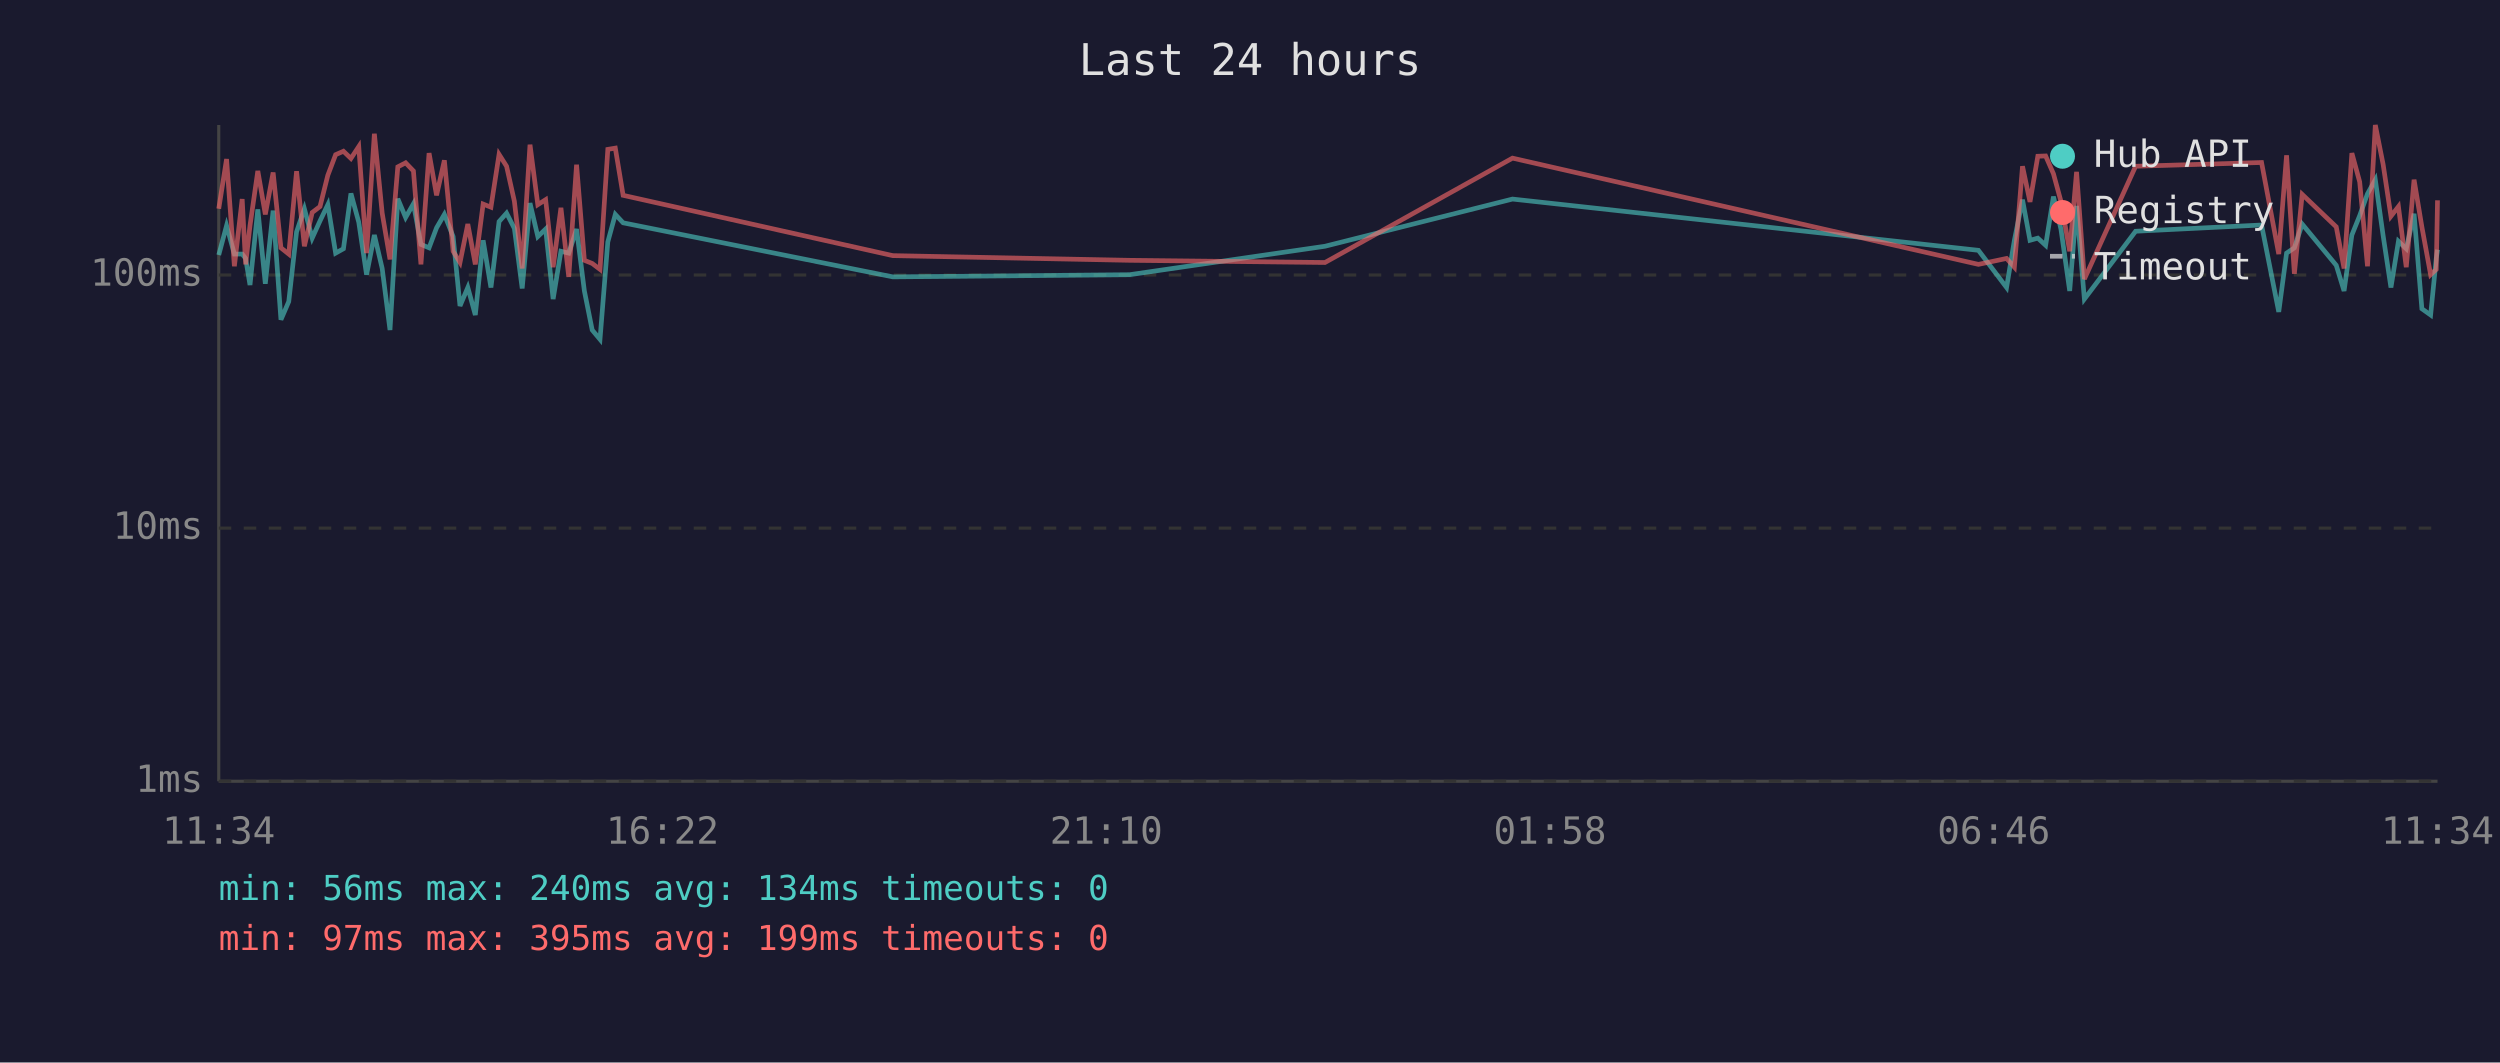
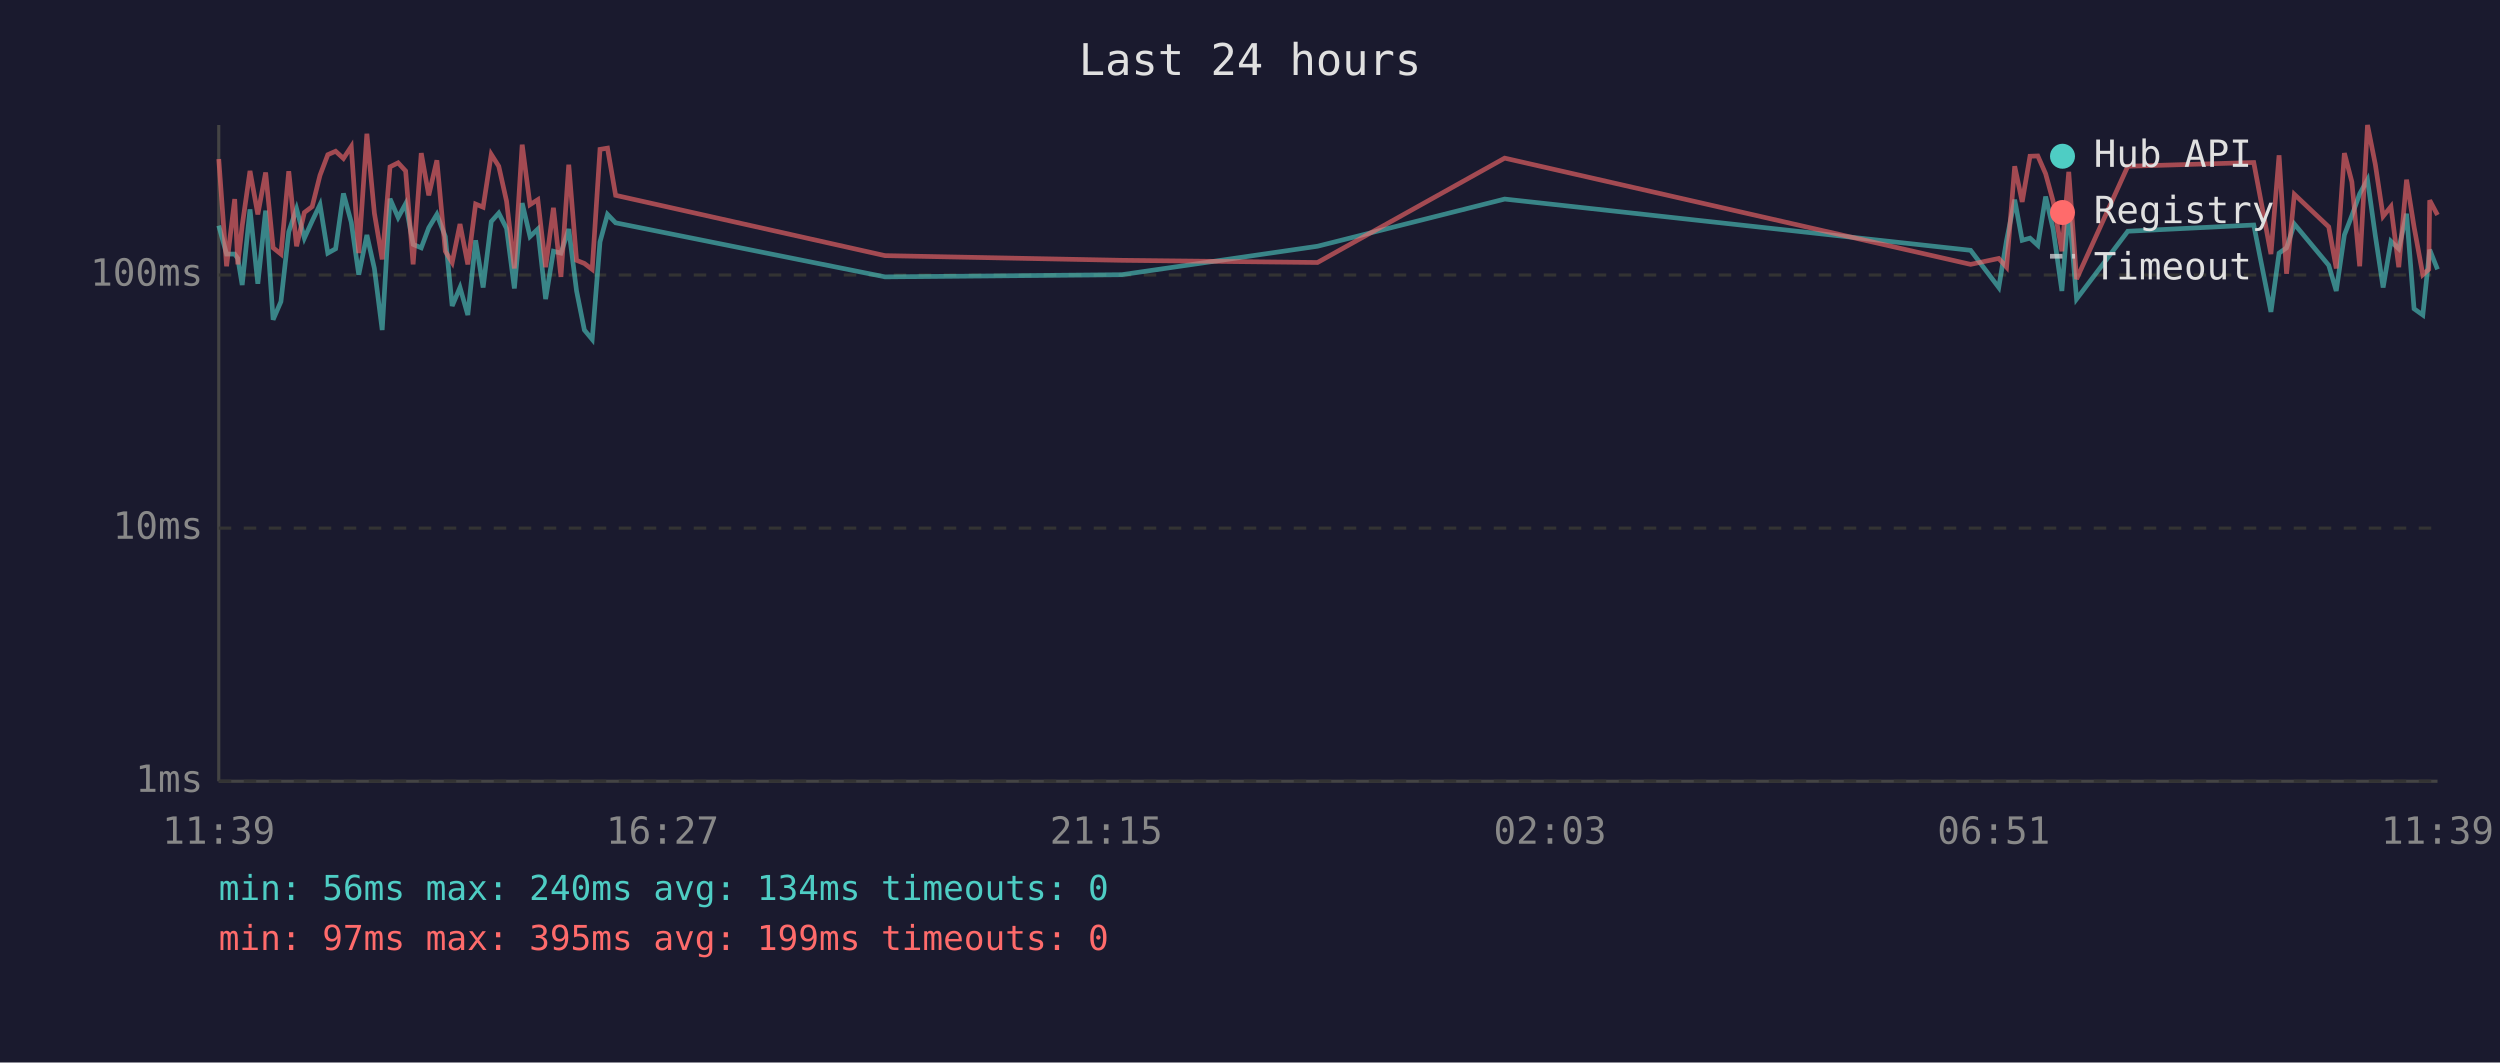
<svg xmlns="http://www.w3.org/2000/svg" viewBox="0 0 800 340" font-family="monospace" font-size="12">
  <rect width="800" height="340" fill="#1a1a2e" />
  <text x="400" y="24" fill="#e0e0e0" font-size="14" text-anchor="middle">Last 24 hours</text>
  <line x1="70" y1="40" x2="70" y2="250" stroke="#444" stroke-width="1" />
  <line x1="70" y1="250" x2="780" y2="250" stroke="#444" stroke-width="1" />
  <line x1="70" y1="250" x2="780" y2="250" stroke="#333" stroke-width="1" stroke-dasharray="4" />
  <text x="65" y="250" fill="#888" text-anchor="end" dominant-baseline="middle">1ms</text>
  <line x1="70" y1="169" x2="780" y2="169" stroke="#333" stroke-width="1" stroke-dasharray="4" />
  <text x="65" y="169" fill="#888" text-anchor="end" dominant-baseline="middle">10ms</text>
  <line x1="70" y1="88" x2="780" y2="88" stroke="#333" stroke-width="1" stroke-dasharray="4" />
  <text x="65" y="88" fill="#888" text-anchor="end" dominant-baseline="middle">100ms</text>
-   <text x="70" y="270" fill="#888" text-anchor="middle">11:34</text>
-   <text x="212" y="270" fill="#888" text-anchor="middle">16:22</text>
-   <text x="354" y="270" fill="#888" text-anchor="middle">21:10</text>
-   <text x="496" y="270" fill="#888" text-anchor="middle">01:58</text>
-   <text x="638" y="270" fill="#888" text-anchor="middle">06:46</text>
-   <text x="780" y="270" fill="#888" text-anchor="middle">11:34</text>
-   <polyline points="70.0,81.6 72.5,72.2 75.0,81.3 77.5,81.3 78.6,82.7 80.0,91.2 82.5,67.0 84.9,90.8 87.4,67.4 89.9,102.3 92.4,96.5 94.9,74.2 97.4,66.8 99.9,76.2 102.4,70.7 104.9,65.5 107.4,81.0 109.9,79.6 112.3,61.9 114.8,71.1 117.3,87.9 119.8,75.2 122.3,85.9 124.8,105.6 127.3,63.6 129.8,69.6 132.3,65.2 134.7,78.2 137.3,79.3 139.7,72.9 142.2,68.6 145.0,75.7 147.2,97.9 149.7,92.0 152.1,100.8 154.6,76.9 157.1,92.0 159.7,70.9 162.1,68.2 164.6,73.1 167.1,92.3 169.6,65.0 172.1,75.7 174.6,73.3 177.0,95.7 179.5,80.4 182.0,81.0 184.5,73.3 187.0,93.1 189.5,105.6 192.0,108.6 194.5,77.4 196.9,68.6 199.4,71.3 285.7,88.6 361.5,87.9 424.0,78.8 484.0,63.7 633.1,80.1 642.1,92.0 644.6,76.9 647.2,63.9 649.6,76.9 652.1,76.2 654.6,78.5 657.1,62.9 659.5,73.3 662.3,93.1 664.5,65.9 667.0,95.7 683.4,74.0 723.7,72.0 729.2,99.8 731.7,81.0 734.2,79.3 736.7,71.7 747.6,84.9 750.1,93.1 752.6,75.2 755.1,69.0 757.6,62.0 760.1,57.5 762.6,75.4 765.1,92.0 767.5,77.2 770.0,79.6 772.5,68.4 775.0,98.8 777.8,100.8 779.6,82.7 780.0,79.9" fill="none" stroke="#4ecdc4" stroke-width="1.5" opacity="0.6" />
-   <polyline points="70.0,66.8 72.5,50.9 75.0,85.2 77.5,63.7 78.6,84.6 80.0,72.2 82.5,54.7 84.9,68.6 87.4,55.2 89.9,79.3 92.4,81.3 94.9,54.8 97.4,78.8 99.9,68.0 102.4,66.1 104.9,56.1 107.4,49.5 109.9,48.4 112.3,50.7 114.8,46.9 117.3,81.0 119.8,42.8 122.3,68.2 124.8,83.0 127.3,53.4 129.8,52.1 132.3,54.7 134.7,84.6 137.3,49.0 139.7,62.5 142.2,51.3 145.0,80.4 147.2,84.0 149.7,71.7 152.1,84.6 154.6,65.3 157.1,66.3 159.7,49.4 162.1,53.2 164.6,64.4 167.1,85.9 169.6,46.3 172.1,65.5 174.6,63.9 177.0,85.5 179.5,66.5 182.0,88.6 184.5,52.7 187.0,83.3 189.5,84.3 192.0,86.2 194.5,47.8 196.9,47.4 199.4,62.5 285.7,81.8 361.5,83.3 424.0,84.0 484.0,50.6 633.1,84.6 642.1,82.7 644.6,85.5 647.2,53.2 649.6,64.6 652.1,50.0 654.6,49.9 657.1,55.6 659.5,64.4 662.3,80.4 664.5,55.0 667.0,89.3 683.4,53.2 723.7,52.0 729.2,81.3 731.7,49.7 734.2,87.6 736.7,62.2 747.6,72.6 750.1,85.9 752.6,49.0 755.1,58.2 757.6,85.2 760.1,40.0 762.6,52.6 765.1,69.2 767.5,66.1 770.0,85.5 772.5,57.5 775.0,72.6 777.8,87.9 779.6,86.2 780.0,64.1" fill="none" stroke="#ff6b6b" stroke-width="1.5" opacity="0.6" />
+   <text x="70" y="270" fill="#888" text-anchor="middle">11:39</text>
+   <text x="212" y="270" fill="#888" text-anchor="middle">16:27</text>
+   <text x="354" y="270" fill="#888" text-anchor="middle">21:15</text>
+   <text x="496" y="270" fill="#888" text-anchor="middle">02:03</text>
+   <text x="638" y="270" fill="#888" text-anchor="middle">06:51</text>
+   <text x="780" y="270" fill="#888" text-anchor="middle">11:39</text>
+   <polyline points="70.0,72.2 72.5,81.3 75.1,81.3 76.1,82.7 77.5,91.2 80.0,67.0 82.5,90.8 85.0,67.4 87.4,102.3 89.9,96.5 92.4,74.2 94.9,66.8 97.4,76.2 99.9,70.7 102.4,65.5 104.9,81.0 107.4,79.6 109.9,61.9 112.4,71.1 114.8,87.9 117.4,75.2 119.8,85.9 122.3,105.6 124.8,63.6 127.4,69.6 129.8,65.2 132.2,78.2 134.8,79.3 137.2,72.9 139.8,68.6 142.5,75.7 144.7,97.9 147.2,92.0 149.7,100.8 152.2,76.9 154.6,92.0 157.2,70.9 159.6,68.2 162.1,73.1 164.6,92.3 167.1,65.0 169.6,75.7 172.1,73.3 174.6,95.7 177.1,80.4 179.5,81.0 182.0,73.3 184.5,93.1 187.0,105.6 189.5,108.6 192.0,77.4 194.4,68.6 197.0,71.3 283.2,88.6 359.0,87.9 421.6,78.8 481.5,63.7 630.6,80.1 639.6,92.0 642.1,76.9 644.7,63.9 647.1,76.9 649.6,76.2 652.1,78.5 654.6,62.9 657.0,73.3 659.8,93.1 662.0,65.9 664.5,95.7 680.9,74.0 721.2,72.0 726.7,99.8 729.3,81.0 731.7,79.3 734.2,71.7 745.2,84.9 747.6,93.1 750.2,75.2 752.6,69.0 755.1,62.0 757.6,57.5 760.1,75.4 762.6,92.0 765.1,77.2 767.6,79.6 770.1,68.4 772.5,98.8 775.3,100.8 777.2,82.7 777.5,79.9 780.0,86.2" fill="none" stroke="#4ecdc4" stroke-width="1.5" opacity="0.6" />
+   <polyline points="70.0,50.9 72.5,85.2 75.1,63.7 76.1,84.6 77.5,72.2 80.0,54.7 82.5,68.6 85.0,55.2 87.4,79.3 89.9,81.3 92.4,54.8 94.9,78.8 97.4,68.0 99.9,66.1 102.4,56.1 104.9,49.5 107.4,48.4 109.9,50.7 112.4,46.9 114.8,81.0 117.4,42.8 119.8,68.2 122.3,83.0 124.8,53.4 127.4,52.1 129.8,54.7 132.2,84.6 134.8,49.0 137.2,62.5 139.8,51.3 142.5,80.4 144.7,84.0 147.2,71.7 149.7,84.6 152.2,65.3 154.6,66.3 157.2,49.4 159.6,53.2 162.1,64.4 164.6,85.9 167.1,46.3 169.6,65.5 172.1,63.9 174.6,85.5 177.1,66.5 179.5,88.6 182.0,52.7 184.5,83.3 187.0,84.3 189.5,86.2 192.0,47.8 194.4,47.4 197.0,62.5 283.2,81.8 359.0,83.3 421.6,84.0 481.5,50.6 630.6,84.6 639.6,82.7 642.1,85.5 644.7,53.2 647.1,64.6 649.6,50.0 652.1,49.9 654.6,55.6 657.0,64.4 659.8,80.4 662.0,55.0 664.5,89.3 680.9,53.2 721.2,52.0 726.7,81.3 729.3,49.7 731.7,87.6 734.2,62.2 745.2,72.6 747.6,85.9 750.2,49.0 752.6,58.2 755.1,85.2 757.6,40.0 760.1,52.6 762.6,69.2 765.1,66.1 767.6,85.5 770.1,57.5 772.5,72.6 775.3,87.9 777.2,86.2 777.5,64.1 780.0,68.8" fill="none" stroke="#ff6b6b" stroke-width="1.5" opacity="0.6" />
  <circle cx="660" cy="50" r="4" fill="#4ecdc4" />
  <text x="670" y="50" fill="#e0e0e0" dominant-baseline="middle">Hub API</text>
  <circle cx="660" cy="68" r="4" fill="#ff6b6b" />
  <text x="670" y="68" fill="#e0e0e0" dominant-baseline="middle">Registry</text>
  <line x1="656" y1="82" x2="664" y2="82" stroke="#e0e0e0" stroke-width="1.5" stroke-dasharray="4,3" opacity="0.7" />
  <text x="670" y="86" fill="#e0e0e0" dominant-baseline="middle">Timeout</text>
  <text x="70" y="288" fill="#4ecdc4" font-size="11">min: 56ms  max: 240ms  avg: 134ms  timeouts: 0</text>
  <text x="70" y="304" fill="#ff6b6b" font-size="11">min: 97ms  max: 395ms  avg: 199ms  timeouts: 0</text>
</svg>
